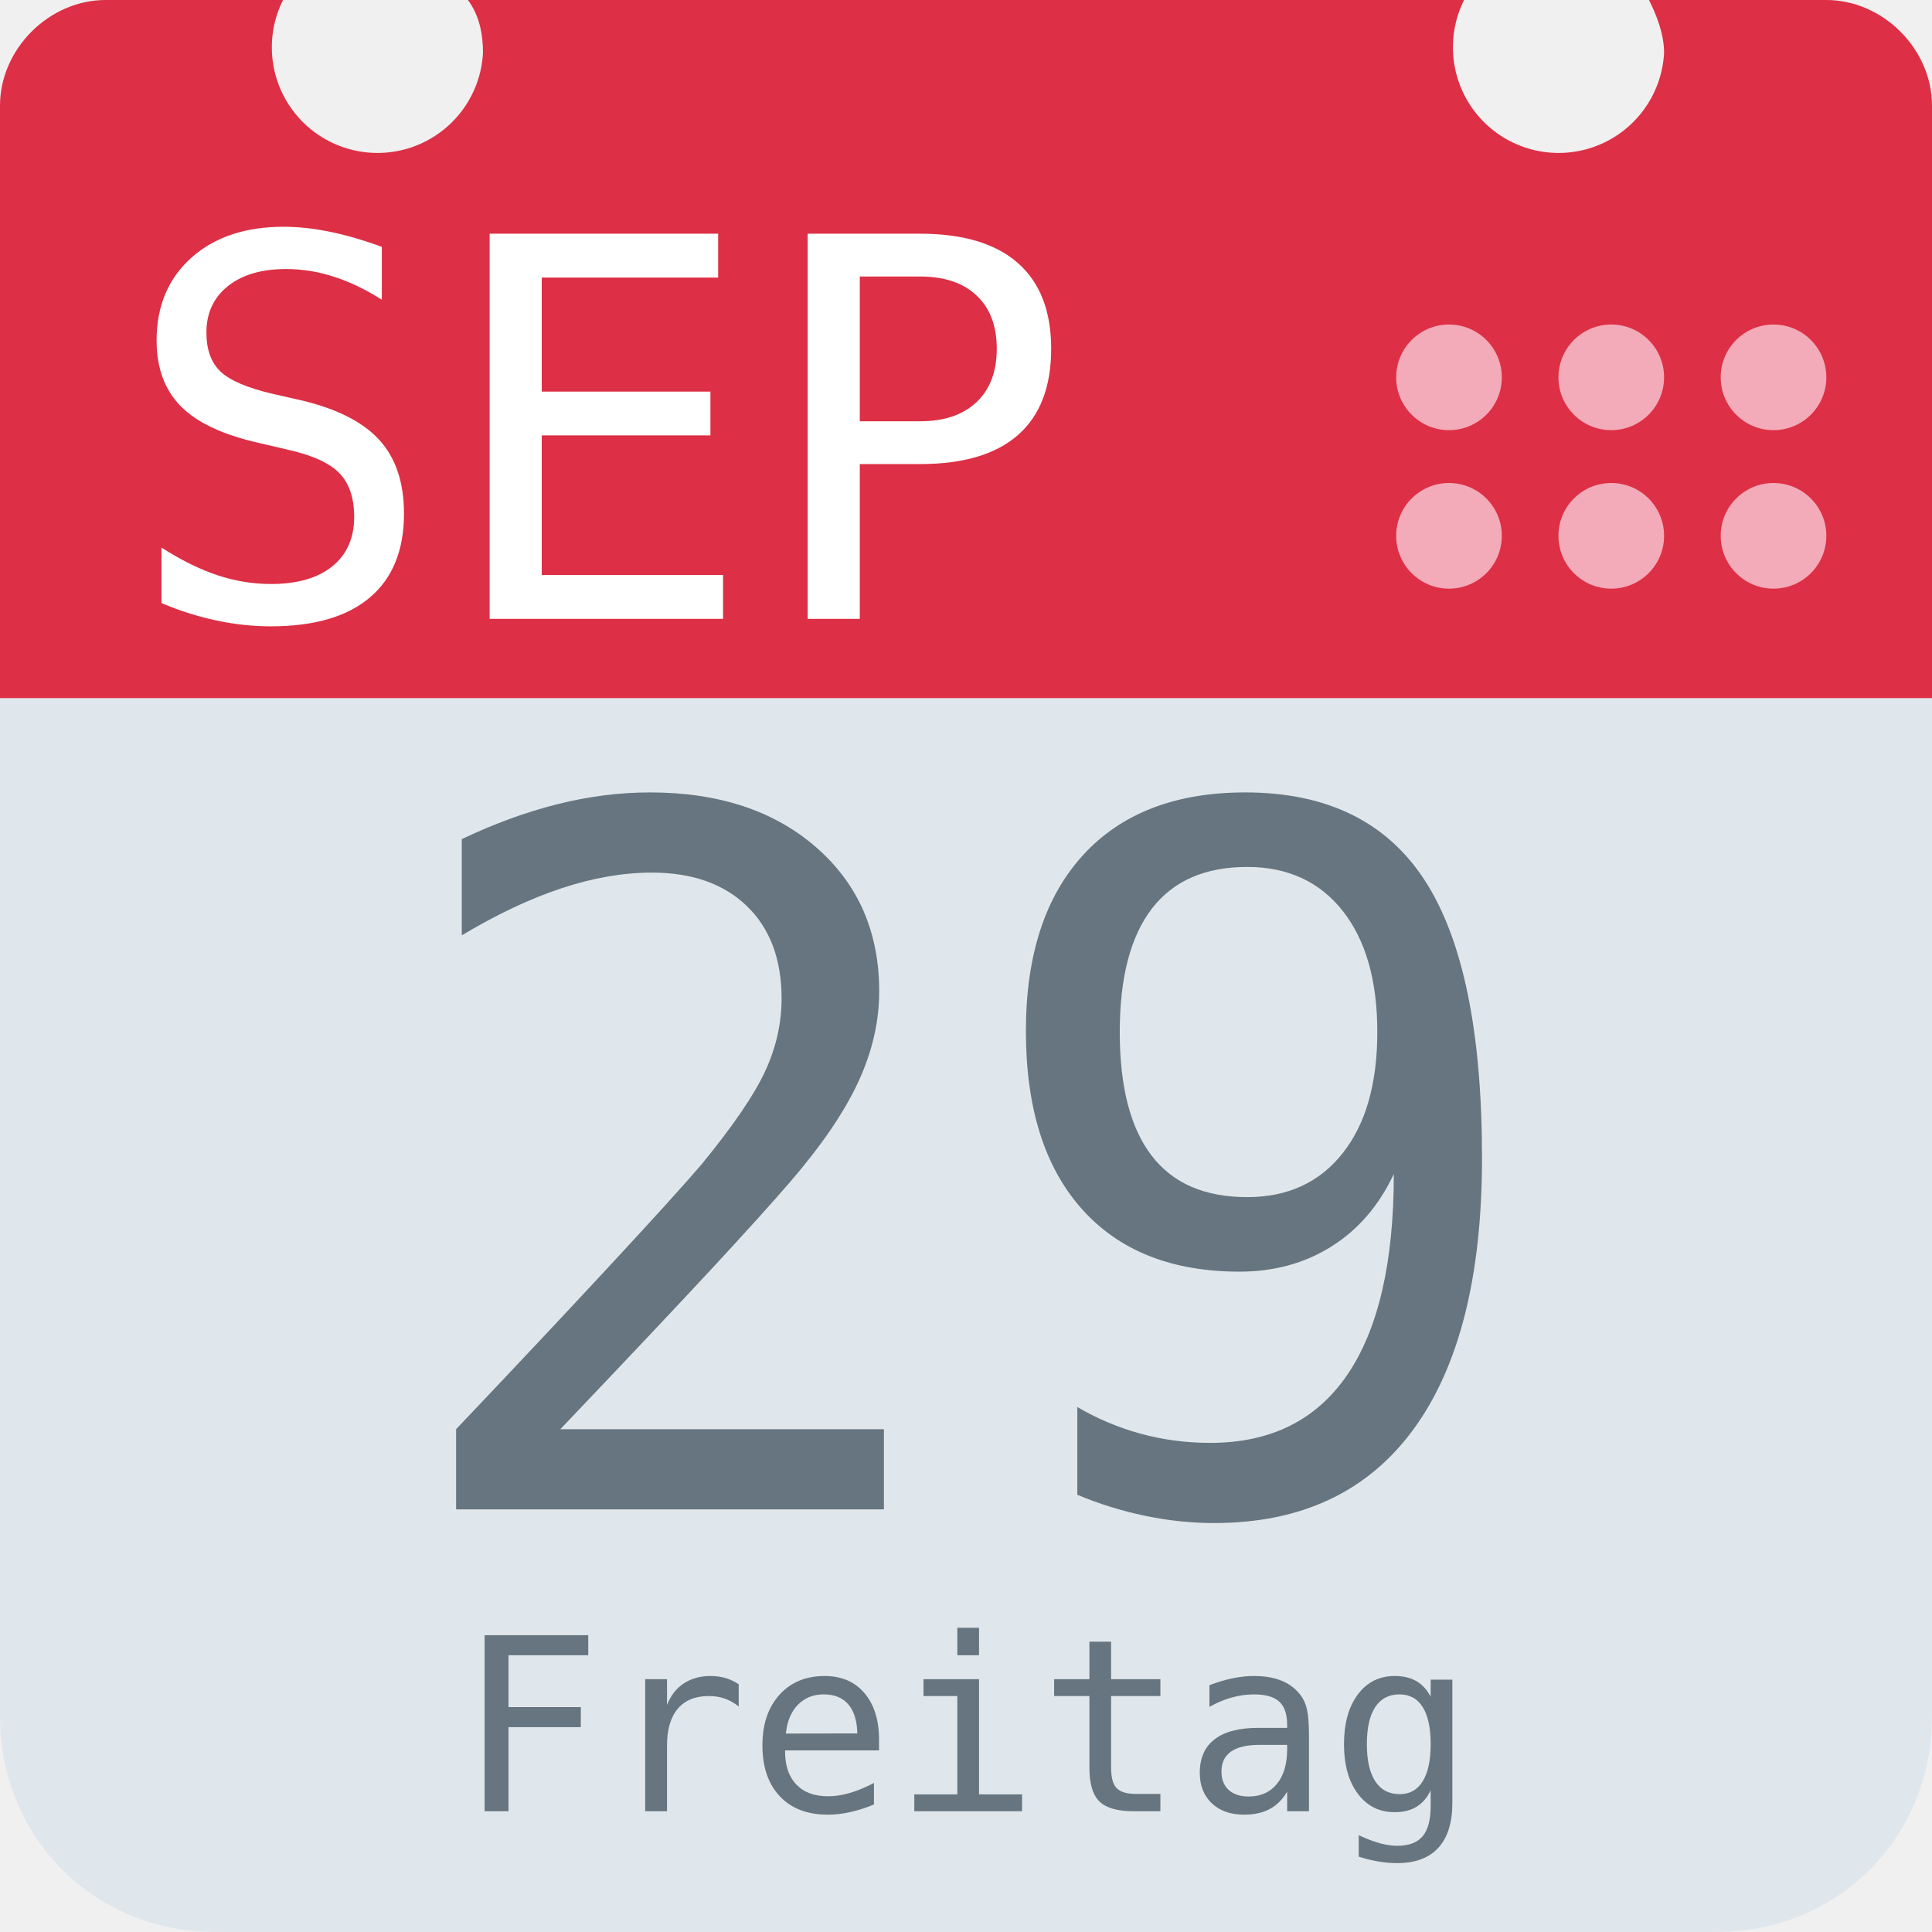
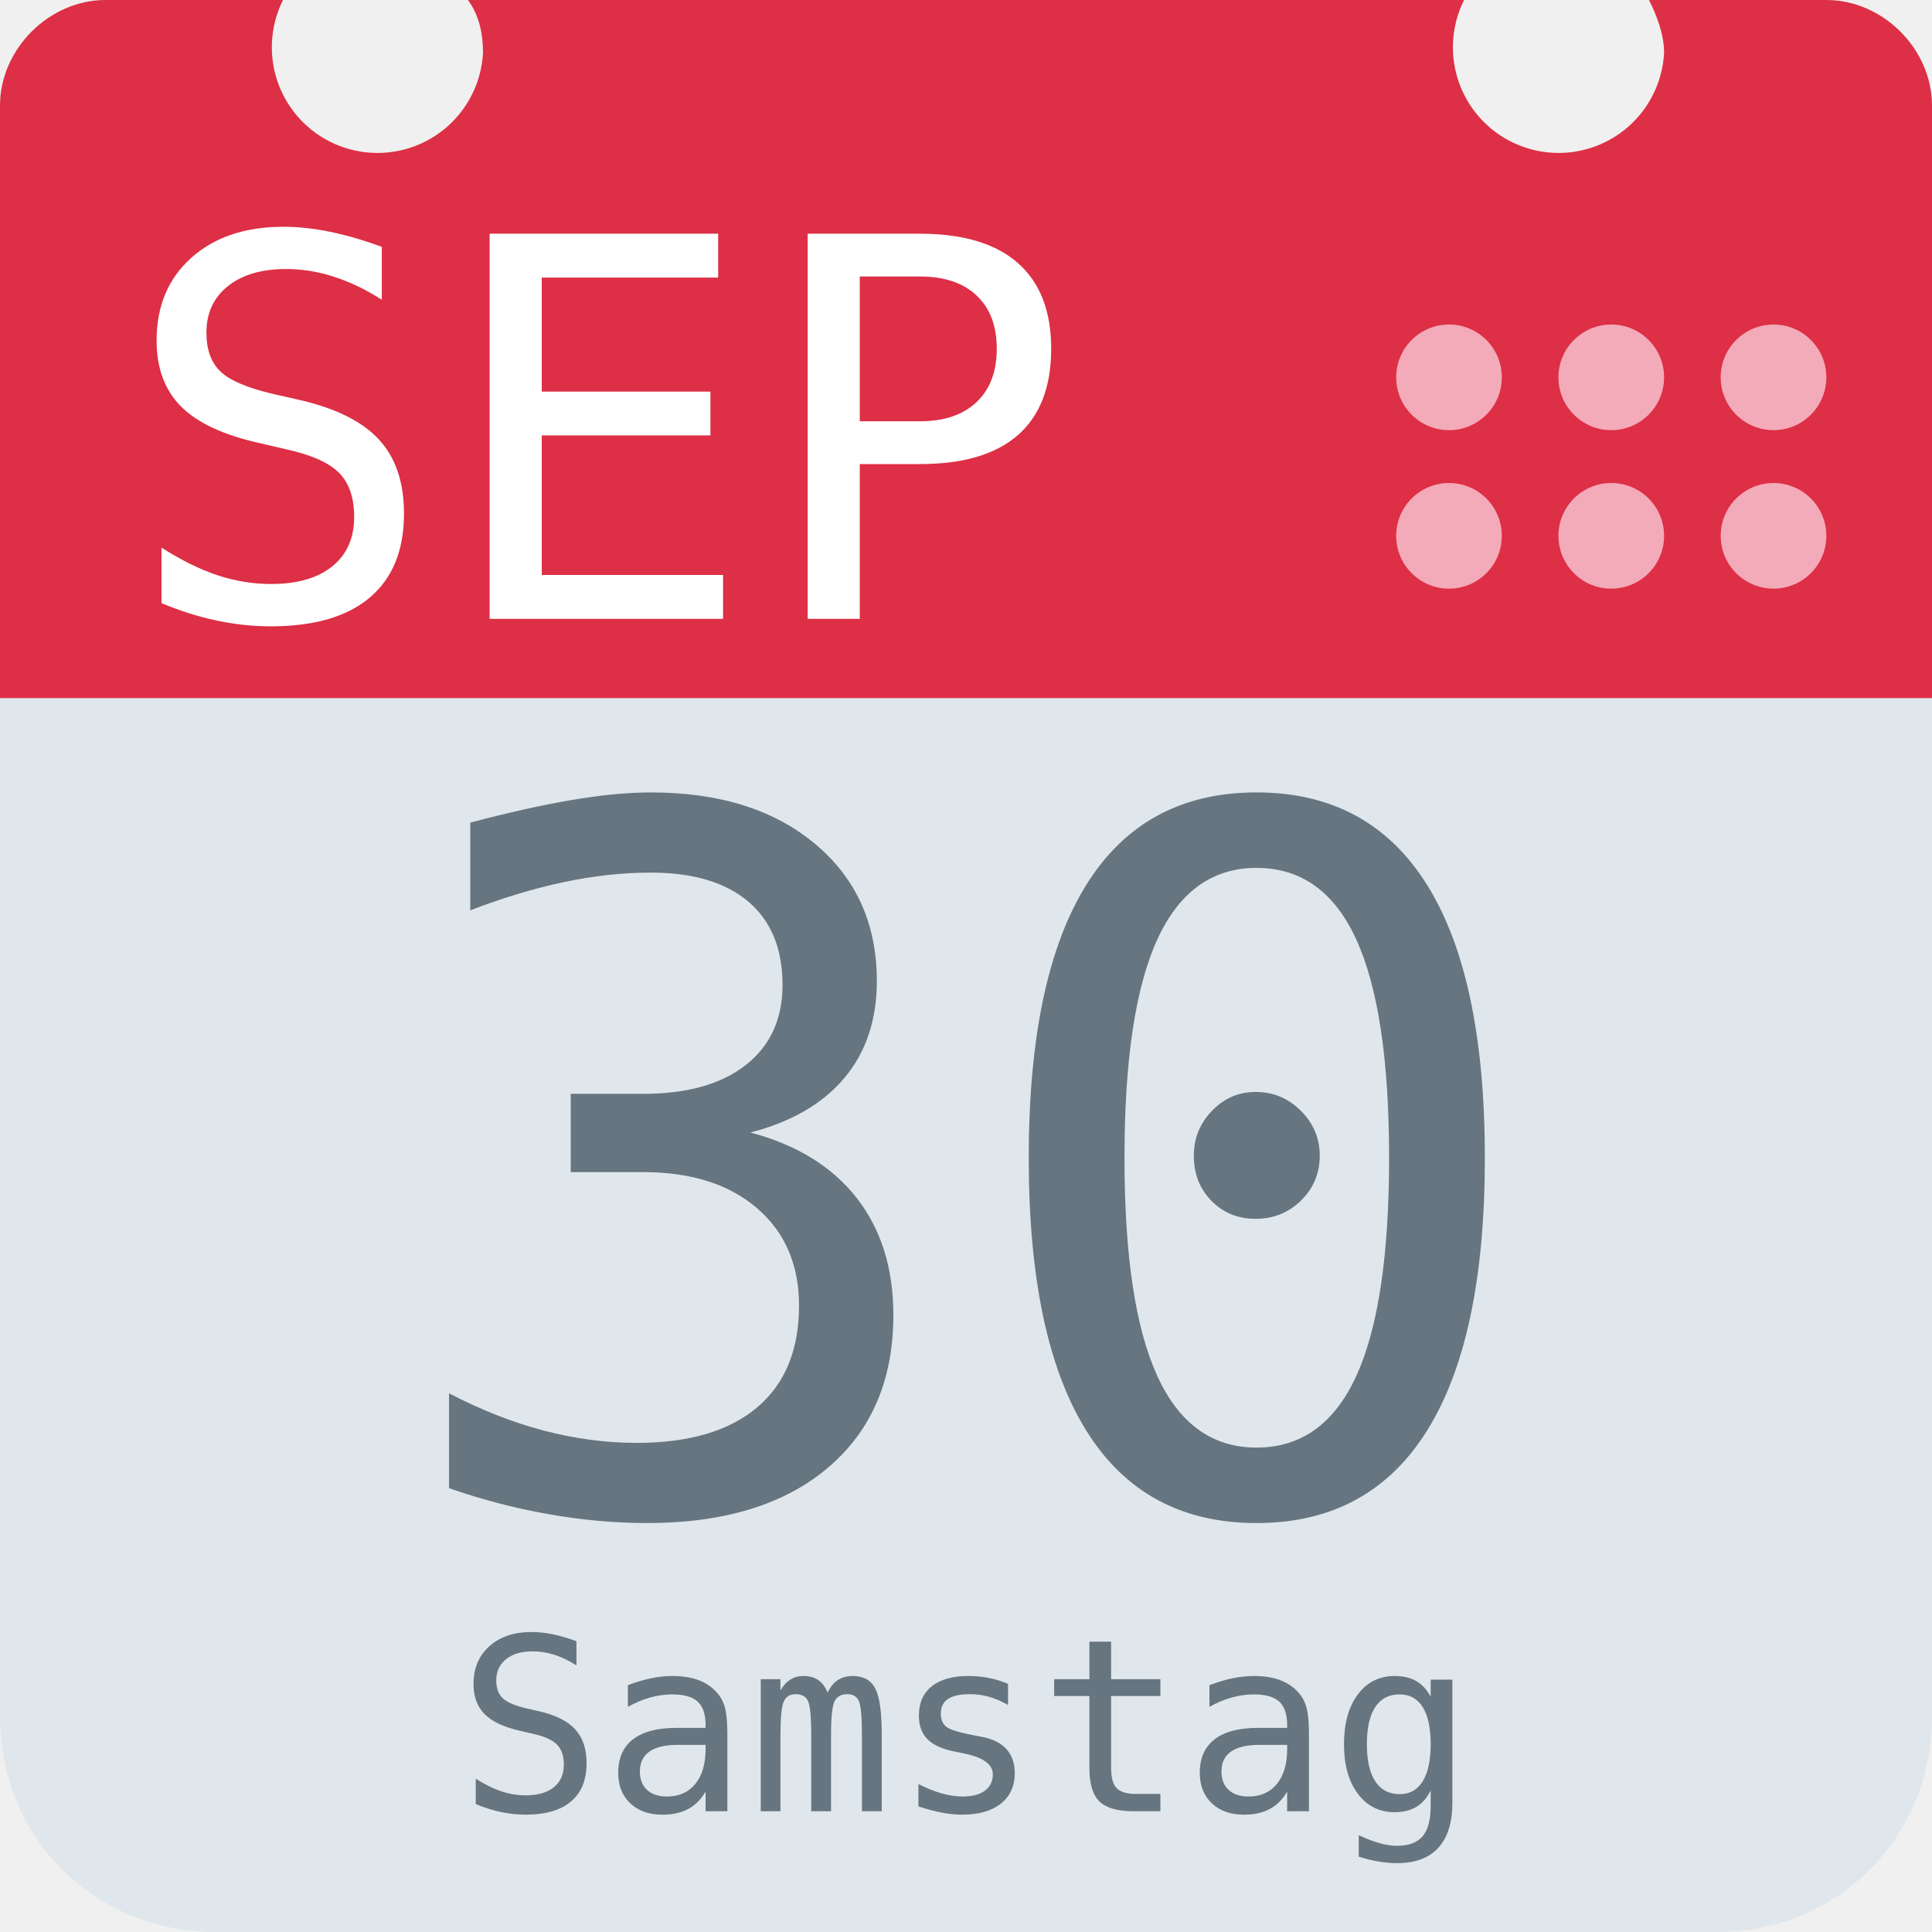
<svg xmlns="http://www.w3.org/2000/svg" aria-label="Calendar" role="img" viewBox="0 0 512 512">
  <path d="M512 455c0 32-25 57-57 57H57c-32 0-57-25-57-57V128c0-31 25-57 57-57h398c32 0 57 26 57 57z" fill="#e0e7ec" />
  <path d="M484 0h-47c2 4 4 9 4 14a28 28 0 1 1-53-14H124c3 4 4 9 4 14A28 28 0 1 1 75 0H28C13 0 0 13 0 28v157h512V28c0-15-13-28-28-28z" fill="#dd2f45" />
  <g fill="#f3aab9">
    <circle cx="470" cy="142" r="14" />
    <circle cx="470" cy="100" r="14" />
    <circle cx="427" cy="142" r="14" />
    <circle cx="427" cy="100" r="14" />
    <circle cx="384" cy="142" r="14" />
    <circle cx="384" cy="100" r="14" />
  </g>
  <text id="month" x="32" y="164" fill="#fff" font-family="monospace" font-size="140px" style="text-anchor: left">SEP</text>
-   <text id="day" x="256" y="400" fill="#66757f" font-family="monospace" font-size="256px" style="text-anchor: middle">29</text>
-   <text id="weekday" x="256" y="480" fill="#66757f" font-family="monospace" font-size="64px" style="text-anchor: middle">Freitag</text>
+   <text id="day" x="256" y="400" fill="#66757f" font-family="monospace" font-size="256px" style="text-anchor: middle">30</text>
+   <text id="weekday" x="256" y="480" fill="#66757f" font-family="monospace" font-size="64px" style="text-anchor: middle">Samstag</text>
</svg>
